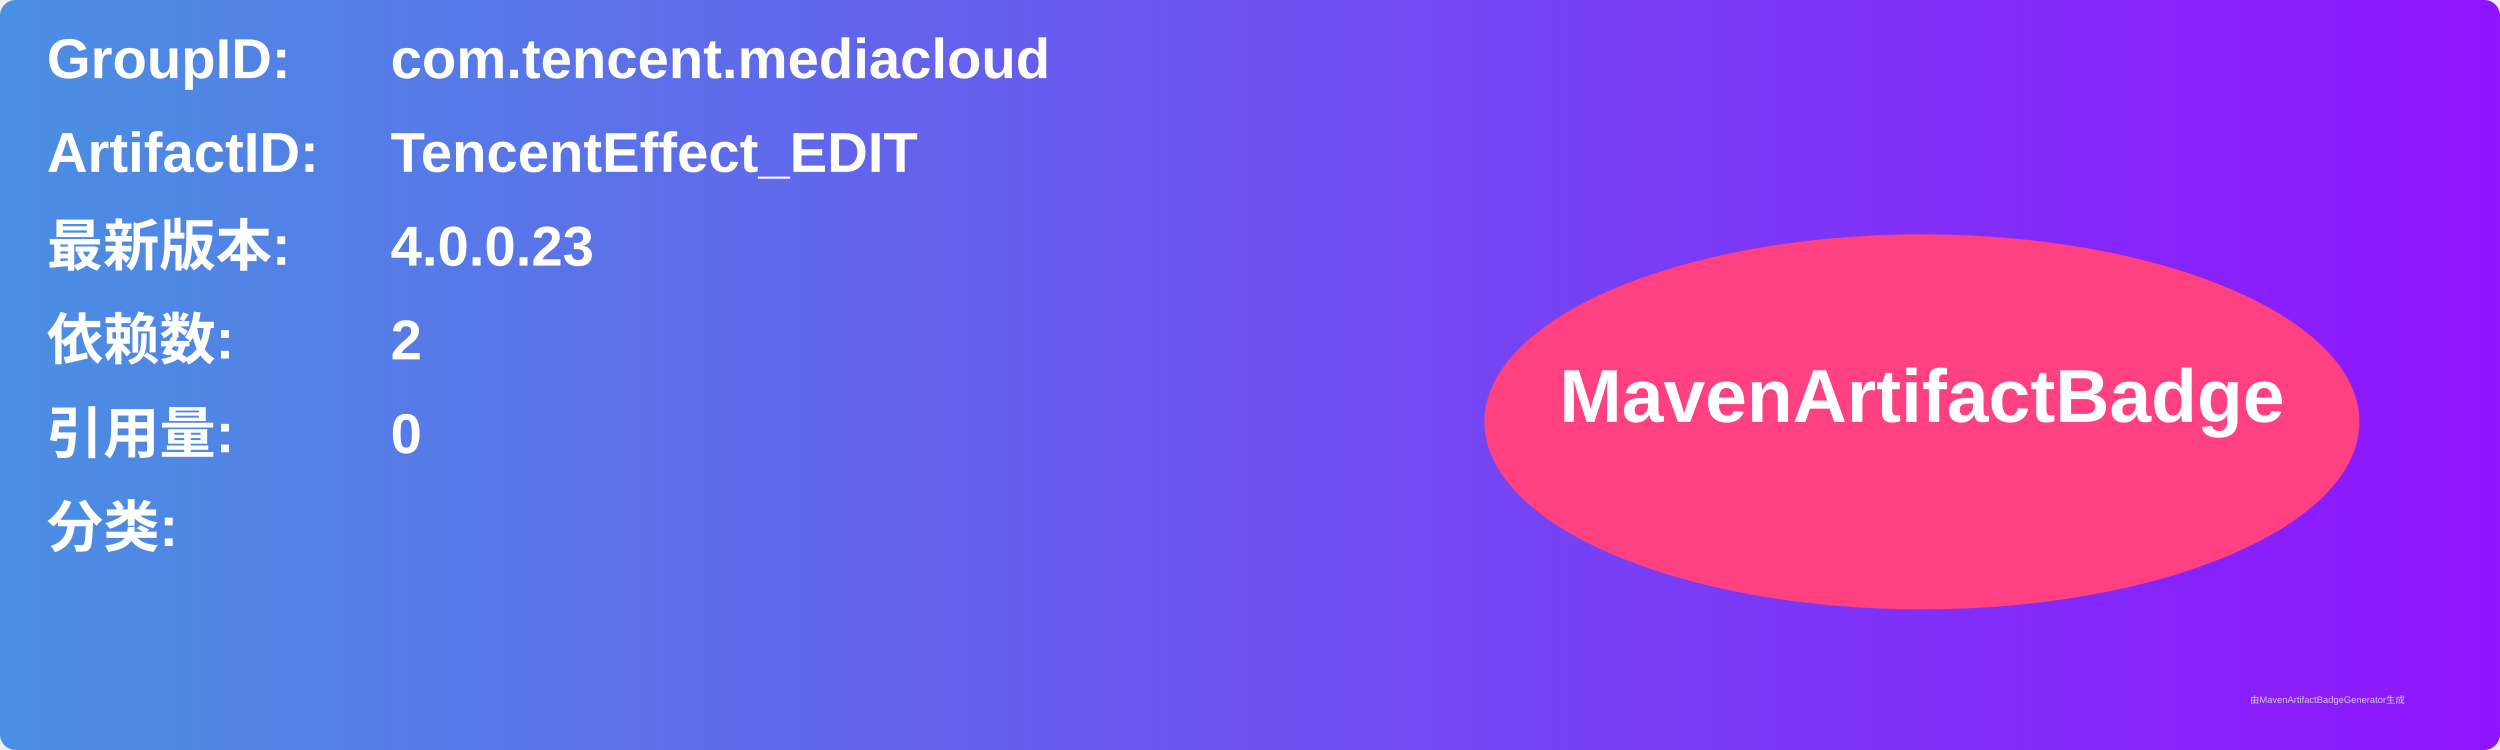
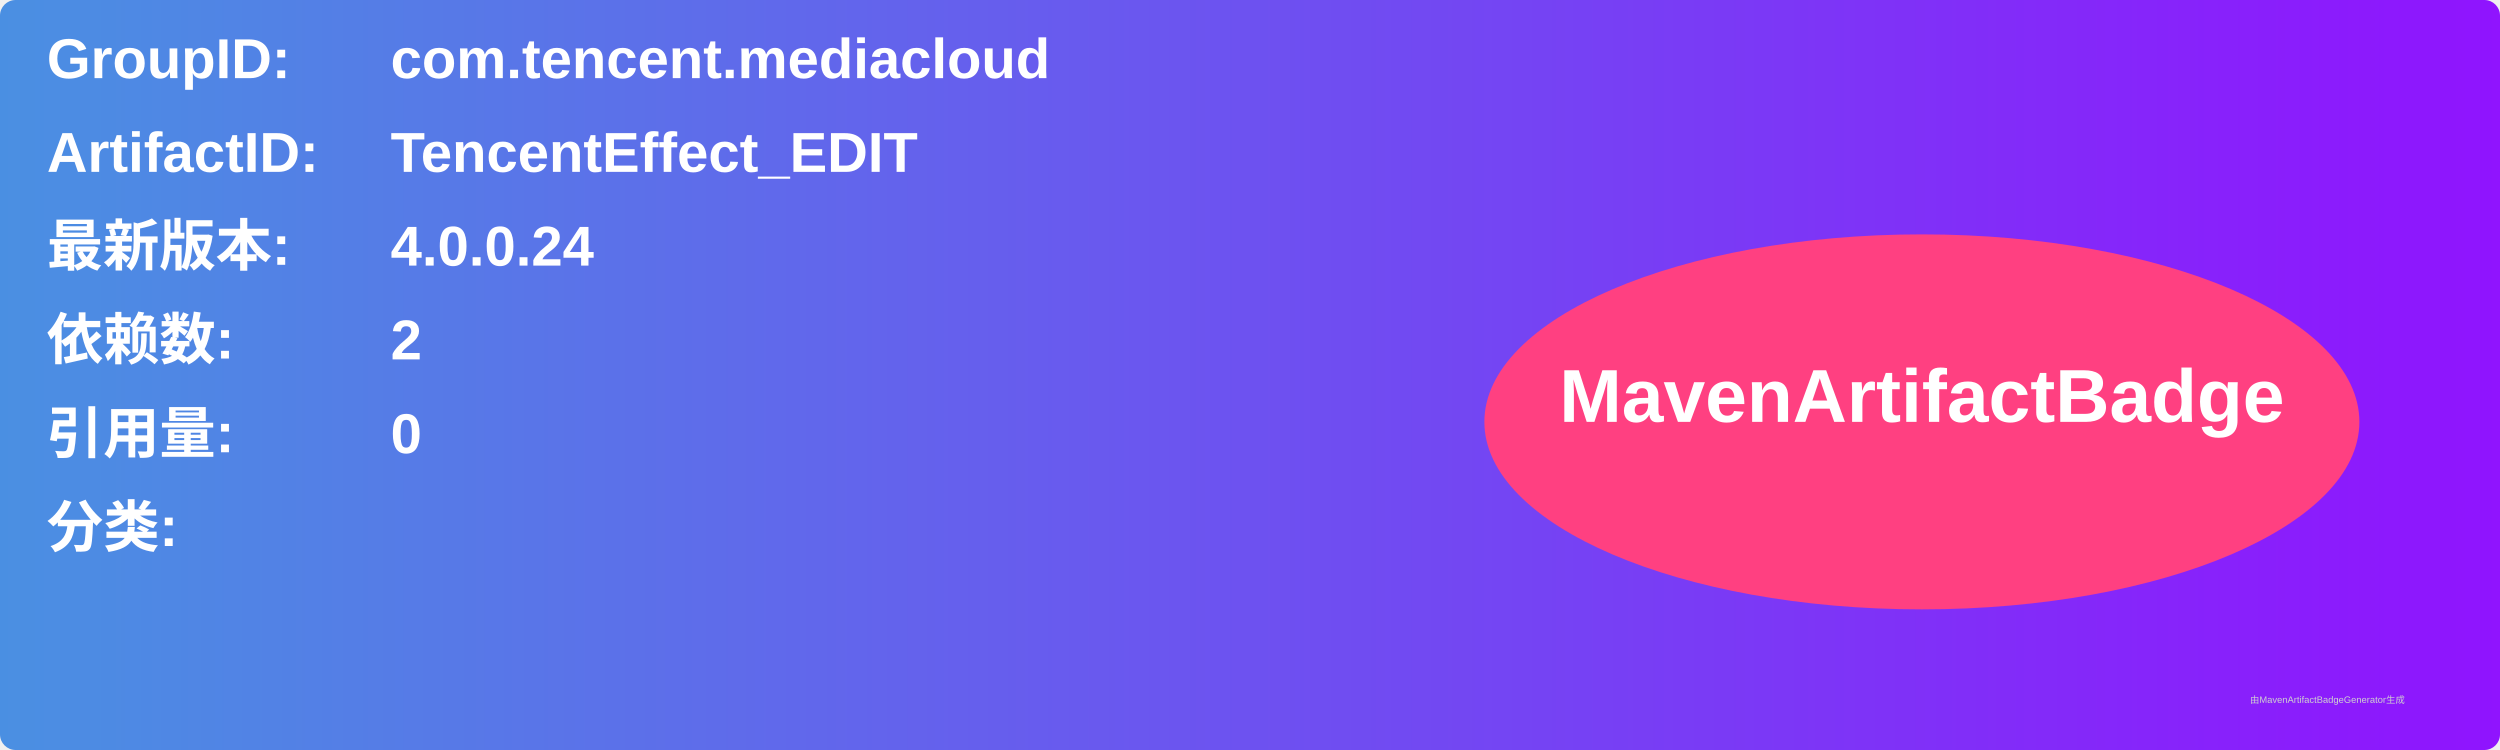
<svg xmlns="http://www.w3.org/2000/svg" width="800" height="240" viewBox="0 0 800 240">
  <linearGradient id="grad" x1="0%" y1="0%" x2="100%" y2="0%">
    <stop offset="0%" stop-color="#4a90e2" />
    <stop offset="100%" stop-color="#9013fe" />
  </linearGradient>
  <rect width="100%" height="100%" rx="5" ry="5" fill="url(#grad)" />
  <g transform="translate(15, 15)">
    <text x="0" y="10" font-family="Arial" font-size="18" fill="white" font-weight="bold" width="260">GroupID:</text>
    <text x="110" y="10" font-family="Arial" font-size="18" fill="white" font-weight="bold" width="460">com.tencent.mediacloud</text>
    <text x="0" y="40" font-family="Arial" font-size="18" fill="white" font-weight="bold" width="260">ArtifactID:</text>
    <text x="110" y="40" font-family="Arial" font-size="18" fill="white" font-weight="bold" width="460">TencentEffect_EDIT</text>
    <text x="0" y="70" font-family="Arial" font-size="18" fill="white" font-weight="bold">最新版本:</text>
    <text x="110" y="70" font-family="Arial" font-size="18" fill="white" font-weight="bold">
-       <tspan font-weight="bold">4.0.0.23</tspan>
+       <tspan font-weight="bold">4.0.0.24</tspan>
    </text>
    <text x="0" y="100" font-family="Arial" font-size="18" fill="white" font-weight="bold">依赖数: </text>
    <text x="110" y="100" font-family="Arial" font-size="18" fill="white">
      <tspan font-weight="bold">2</tspan>
    </text>
    <text x="0" y="130" font-family="Arial" font-size="18" fill="white" font-weight="bold">引用量: </text>
    <text x="110" y="130" font-family="Arial" font-size="18" fill="white">
      <tspan font-weight="bold">0</tspan>
    </text>
    <text x="0" y="160" font-family="Arial" font-size="18" fill="white" font-weight="bold">分类:</text>
    <text x="10" y="190" font-family="Arial" font-size="10" fill="white">
      <tspan font-weight="bold" />
    </text>
    <ellipse cx="600" cy="120" rx="140" ry="60" fill="#ff4081" />
    <text x="600" y="120" text-anchor="middle" font-family="Arial" font-size="24" fill="white" font-weight="bold">MavenArtifactBadge</text>
  </g>
  <text x="720" y="225" font-family="Arial" font-size="3" fill="#d0d0d0">由MavenArtifactBadgeGenerator生成</text>
</svg>
